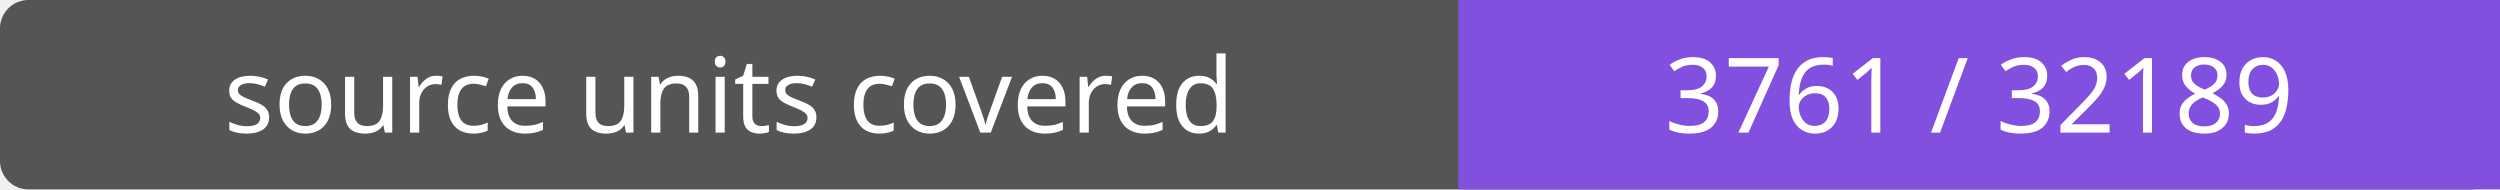
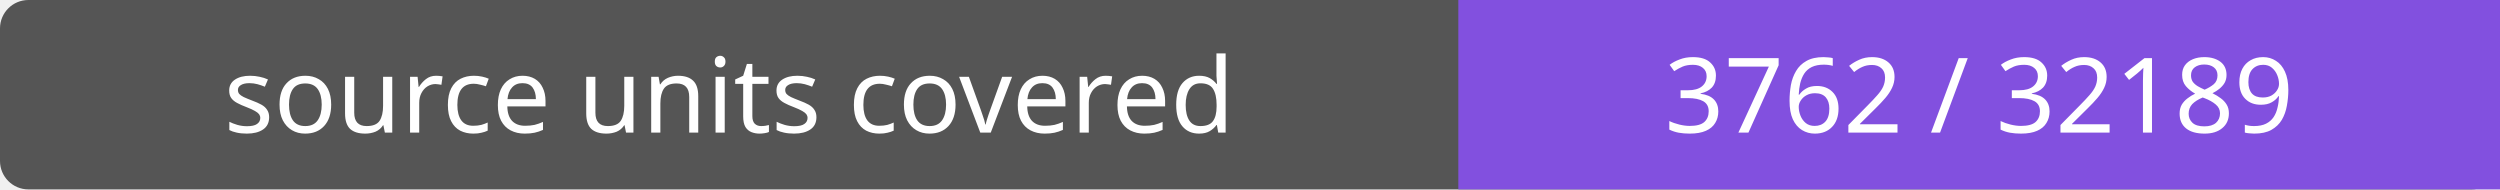
- <svg xmlns="http://www.w3.org/2000/svg" width="264" height="20" role="img" aria-label="source units covered: 3761 / 32189">
+ <svg xmlns="http://www.w3.org/2000/svg" width="264" height="20" role="img" aria-label="source units covered: 3762 / 32189">
  <rect width="264" height="20" rx="3" fill="#555" />
  <path fill="#8250df" d="M154 0h110v20H154z" />
  <g fill="#fff" text-anchor="middle" font-family="Verdana,sans-serif" font-size="11">
    <text x="77.0" y="14">source units covered</text>
-     <text x="209.0" y="14">3761 / 32189</text>
+     <text x="209.0" y="14">3762 / 32189</text>
  </g>
</svg>
